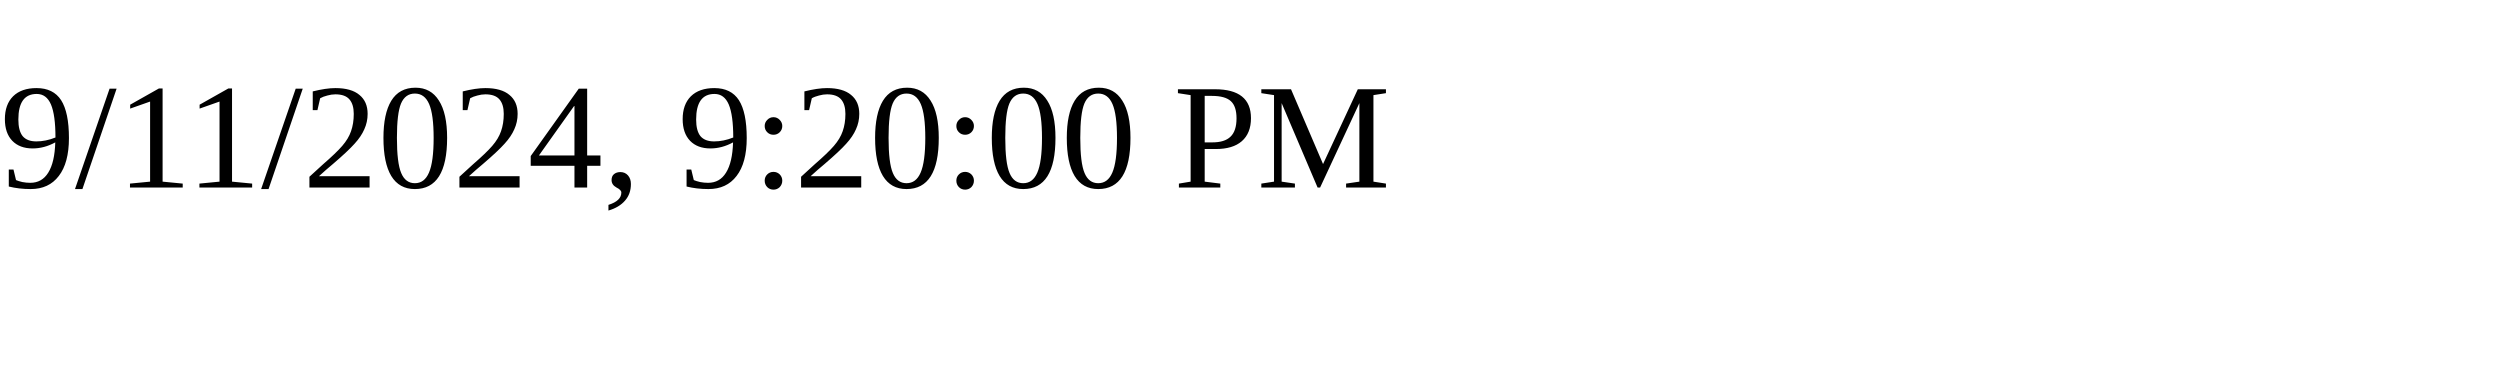
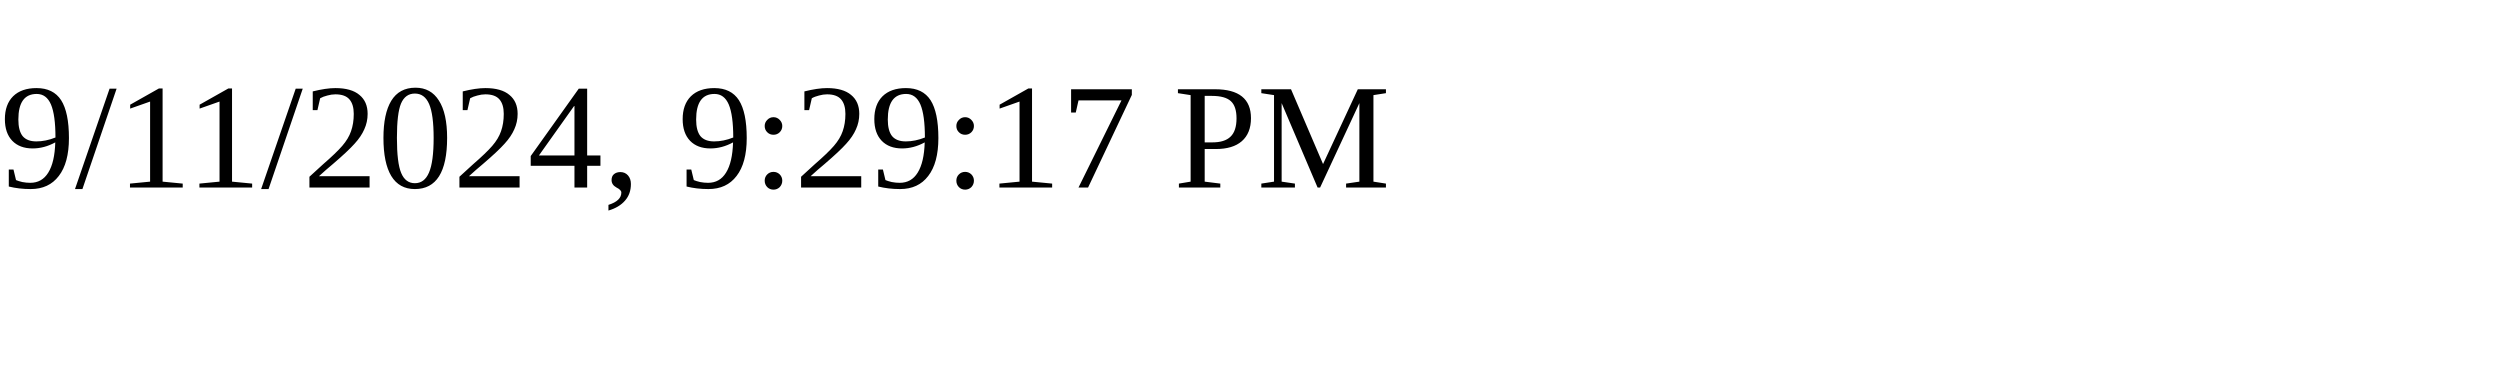
<svg xmlns="http://www.w3.org/2000/svg" height="30" width="200">
-   <text x="0" y="15">9/11/2024, 9:20:00 PM</text>
+   <text x="0" y="15">9/11/2024, 9:29:17 PM</text>
</svg>
